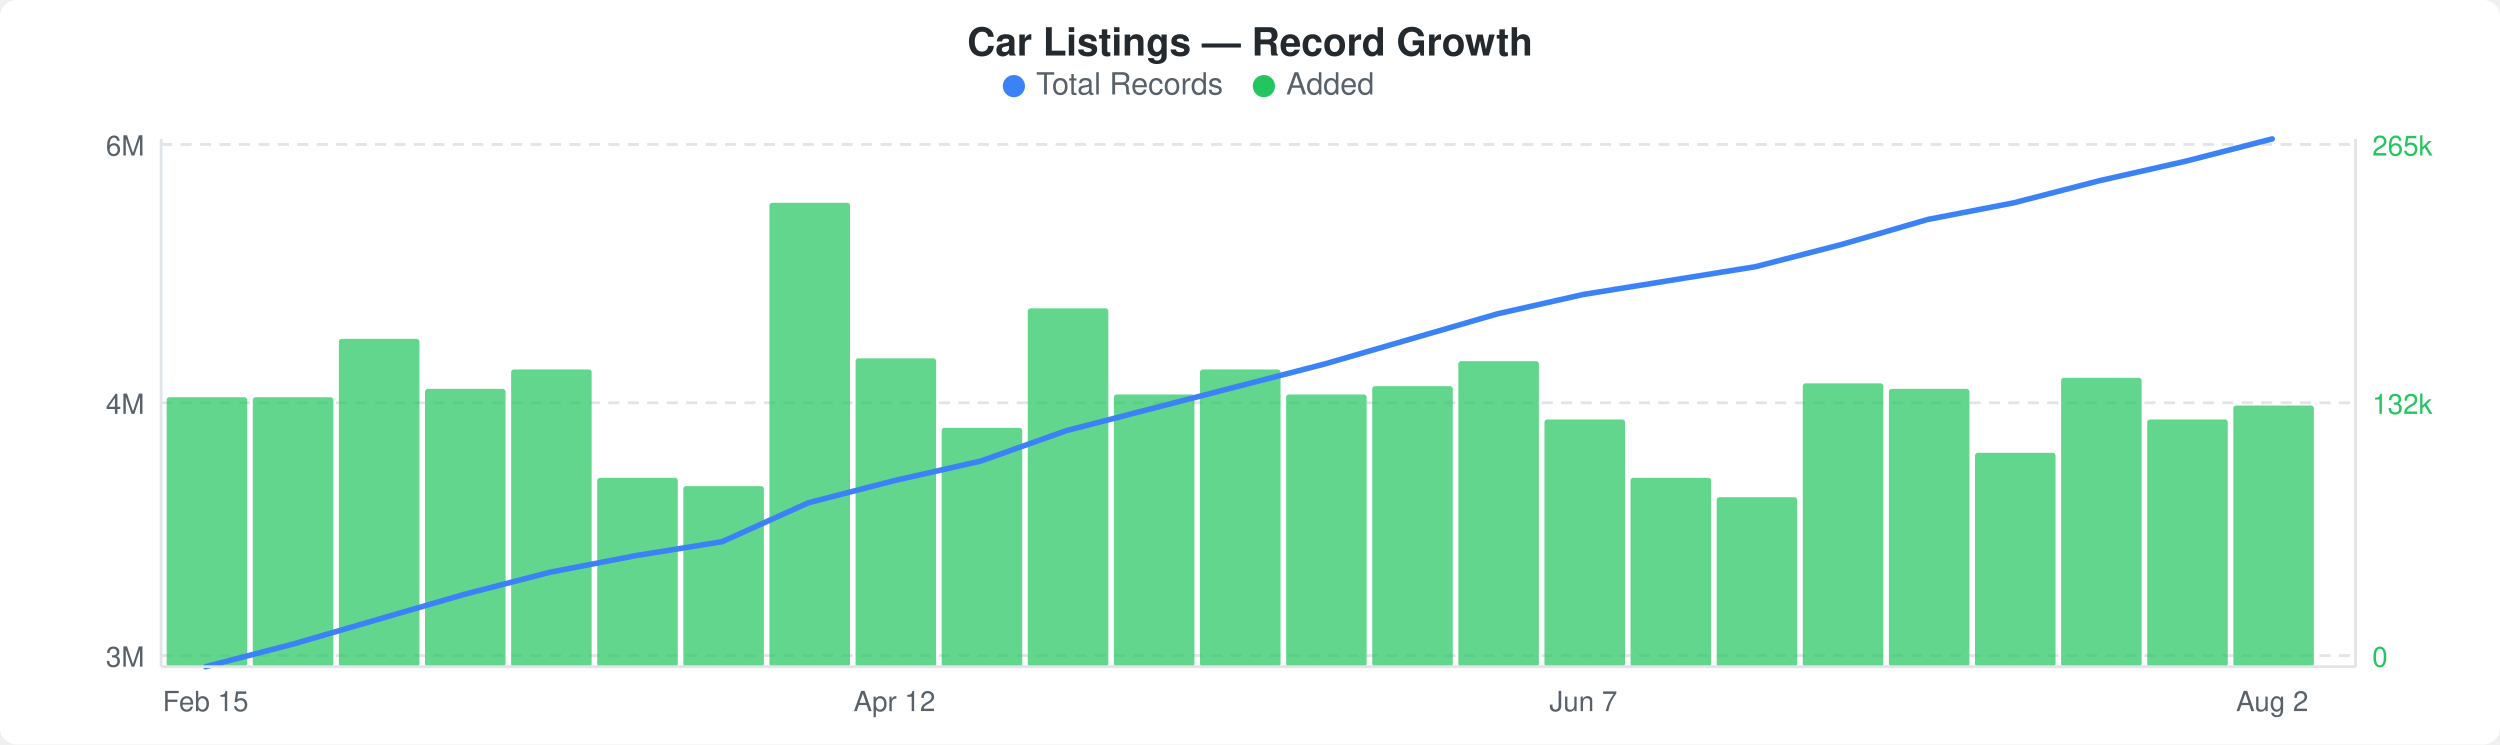
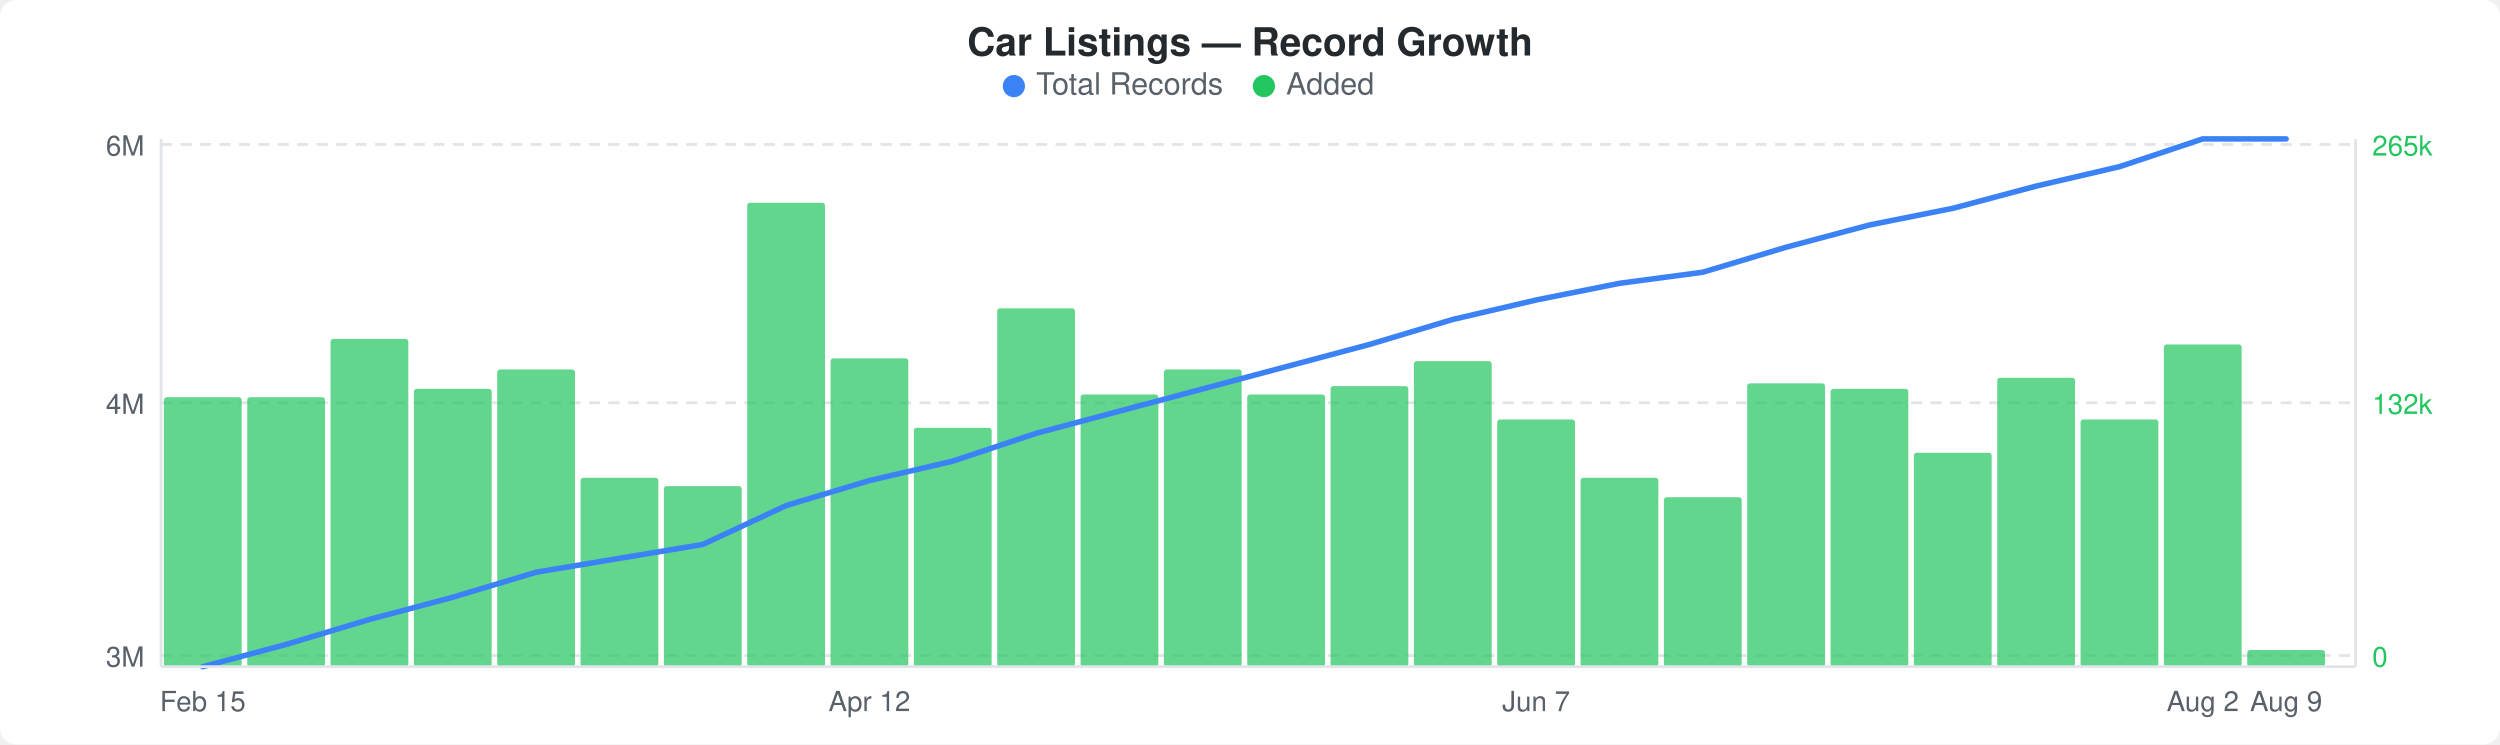
<svg xmlns="http://www.w3.org/2000/svg" width="900" height="268" viewBox="0 0 900 268">
  <rect width="900" height="268" fill="#ffffff" rx="6" ry="6" />
  <text x="450" y="20" text-anchor="middle" font-family="-apple-system, BlinkMacSystemFont, &quot;Segoe UI&quot;, Helvetica, Arial, sans-serif" font-size="14" font-weight="600" fill="#24292e">Car Listings — Record Growth</text>
  <circle cx="365" cy="31" r="4" fill="#3b82f6" />
  <text x="373" y="34" font-family="-apple-system, BlinkMacSystemFont, &quot;Segoe UI&quot;, Helvetica, Arial, sans-serif" font-size="11" fill="#586069">Total Records</text>
  <circle cx="455" cy="31" r="4" fill="#22c55e" />
  <text x="463" y="34" font-family="-apple-system, BlinkMacSystemFont, &quot;Segoe UI&quot;, Helvetica, Arial, sans-serif" font-size="11" fill="#586069">Added</text>
  <line x1="58" y1="52" x2="848" y2="52" stroke="#e1e4e8" stroke-width="1" stroke-dasharray="4,3" />
  <line x1="58" y1="145" x2="848" y2="145" stroke="#e1e4e8" stroke-width="1" stroke-dasharray="4,3" />
  <line x1="58" y1="236" x2="848" y2="236" stroke="#e1e4e8" stroke-width="1" stroke-dasharray="4,3" />
-   <rect x="60" y="143" width="29" height="97" rx="1" fill="#22c55eb3" />
-   <rect x="91" y="143" width="29" height="97" rx="1" fill="#22c55eb3" />
-   <rect x="122" y="122" width="29" height="118" rx="1" fill="#22c55eb3" />
-   <rect x="153" y="140" width="29" height="100" rx="1" fill="#22c55eb3" />
-   <rect x="184" y="133" width="29" height="107" rx="1" fill="#22c55eb3" />
-   <rect x="215" y="172" width="29" height="68" rx="1" fill="#22c55eb3" />
-   <rect x="246" y="175" width="29" height="65" rx="1" fill="#22c55eb3" />
-   <rect x="277" y="73" width="29" height="167" rx="1" fill="#22c55eb3" />
-   <rect x="308" y="129" width="29" height="111" rx="1" fill="#22c55eb3" />
-   <rect x="339" y="154" width="29" height="86" rx="1" fill="#22c55eb3" />
-   <rect x="370" y="111" width="29" height="129" rx="1" fill="#22c55eb3" />
-   <rect x="401" y="142" width="29" height="98" rx="1" fill="#22c55eb3" />
-   <rect x="432" y="133" width="29" height="107" rx="1" fill="#22c55eb3" />
-   <rect x="463" y="142" width="29" height="98" rx="1" fill="#22c55eb3" />
-   <rect x="494" y="139" width="29" height="101" rx="1" fill="#22c55eb3" />
-   <rect x="525" y="130" width="29" height="110" rx="1" fill="#22c55eb3" />
-   <rect x="556" y="151" width="29" height="89" rx="1" fill="#22c55eb3" />
-   <rect x="587" y="172" width="29" height="68" rx="1" fill="#22c55eb3" />
-   <rect x="618" y="179" width="29" height="61" rx="1" fill="#22c55eb3" />
-   <rect x="649" y="138" width="29" height="102" rx="1" fill="#22c55eb3" />
-   <rect x="680" y="140" width="29" height="100" rx="1" fill="#22c55eb3" />
-   <rect x="711" y="163" width="29" height="77" rx="1" fill="#22c55eb3" />
-   <rect x="742" y="136" width="29" height="104" rx="1" fill="#22c55eb3" />
-   <rect x="773" y="151" width="29" height="89" rx="1" fill="#22c55eb3" />
-   <rect x="804" y="146" width="29" height="94" rx="1" fill="#22c55eb3" />
-   <polyline points="74,240 105,232 136,223 167,214 198,206 229,200 260,195 291,181 322,173 353,166 384,155 415,147 446,139 477,131 508,122 539,113 570,106 601,101 632,96 663,88 694,79 725,73 756,65 787,58 818,50" fill="none" stroke="#3b82f6" stroke-width="2" stroke-linejoin="round" stroke-linecap="round" />
+   <rect x="59" y="143" width="28" height="97" rx="1" fill="#22c55eb3" />
+   <rect x="89" y="143" width="28" height="97" rx="1" fill="#22c55eb3" />
+   <rect x="119" y="122" width="28" height="118" rx="1" fill="#22c55eb3" />
+   <rect x="149" y="140" width="28" height="100" rx="1" fill="#22c55eb3" />
+   <rect x="179" y="133" width="28" height="107" rx="1" fill="#22c55eb3" />
+   <rect x="209" y="172" width="28" height="68" rx="1" fill="#22c55eb3" />
+   <rect x="239" y="175" width="28" height="65" rx="1" fill="#22c55eb3" />
+   <rect x="269" y="73" width="28" height="167" rx="1" fill="#22c55eb3" />
+   <rect x="299" y="129" width="28" height="111" rx="1" fill="#22c55eb3" />
+   <rect x="329" y="154" width="28" height="86" rx="1" fill="#22c55eb3" />
+   <rect x="359" y="111" width="28" height="129" rx="1" fill="#22c55eb3" />
+   <rect x="389" y="142" width="28" height="98" rx="1" fill="#22c55eb3" />
+   <rect x="419" y="133" width="28" height="107" rx="1" fill="#22c55eb3" />
+   <rect x="449" y="142" width="28" height="98" rx="1" fill="#22c55eb3" />
+   <rect x="479" y="139" width="28" height="101" rx="1" fill="#22c55eb3" />
+   <rect x="509" y="130" width="28" height="110" rx="1" fill="#22c55eb3" />
+   <rect x="539" y="151" width="28" height="89" rx="1" fill="#22c55eb3" />
+   <rect x="569" y="172" width="28" height="68" rx="1" fill="#22c55eb3" />
+   <rect x="599" y="179" width="28" height="61" rx="1" fill="#22c55eb3" />
+   <rect x="629" y="138" width="28" height="102" rx="1" fill="#22c55eb3" />
+   <rect x="659" y="140" width="28" height="100" rx="1" fill="#22c55eb3" />
+   <rect x="689" y="163" width="28" height="77" rx="1" fill="#22c55eb3" />
+   <rect x="719" y="136" width="28" height="104" rx="1" fill="#22c55eb3" />
+   <rect x="749" y="151" width="28" height="89" rx="1" fill="#22c55eb3" />
+   <rect x="779" y="124" width="28" height="116" rx="1" fill="#22c55eb3" />
+   <rect x="809" y="234" width="28" height="6" rx="1" fill="#22c55eb3" />
+   <polyline points="73,240 103,232 133,223 163,215 193,206 223,201 253,196 283,182 313,173 343,166 373,156 403,148 433,140 463,132 493,124 523,115 553,108 583,102 613,98 643,89 673,81 703,75 733,67 763,60 793,50 823,50" fill="none" stroke="#3b82f6" stroke-width="2" stroke-linejoin="round" stroke-linecap="round" />
  <text x="52" y="56" text-anchor="end" font-family="-apple-system, BlinkMacSystemFont, &quot;Segoe UI&quot;, Helvetica, Arial, sans-serif" font-size="10" fill="#586069">6M</text>
  <text x="52" y="149" text-anchor="end" font-family="-apple-system, BlinkMacSystemFont, &quot;Segoe UI&quot;, Helvetica, Arial, sans-serif" font-size="10" fill="#586069">4M</text>
  <text x="52" y="240" text-anchor="end" font-family="-apple-system, BlinkMacSystemFont, &quot;Segoe UI&quot;, Helvetica, Arial, sans-serif" font-size="10" fill="#586069">3M</text>
  <text x="854" y="56" text-anchor="start" font-family="-apple-system, BlinkMacSystemFont, &quot;Segoe UI&quot;, Helvetica, Arial, sans-serif" font-size="10" fill="#22c55e">265k</text>
  <text x="854" y="149" text-anchor="start" font-family="-apple-system, BlinkMacSystemFont, &quot;Segoe UI&quot;, Helvetica, Arial, sans-serif" font-size="10" fill="#22c55e">132k</text>
  <text x="854" y="240" text-anchor="start" font-family="-apple-system, BlinkMacSystemFont, &quot;Segoe UI&quot;, Helvetica, Arial, sans-serif" font-size="10" fill="#22c55e">0</text>
  <line x1="58" y1="50" x2="58" y2="240" stroke="#e1e4e8" stroke-width="1" />
  <line x1="58" y1="240" x2="848" y2="240" stroke="#e1e4e8" stroke-width="1" />
  <line x1="848" y1="50" x2="848" y2="240" stroke="#e1e4e8" stroke-width="1" />
-   <text x="74" y="256" text-anchor="middle" font-family="-apple-system, BlinkMacSystemFont, &quot;Segoe UI&quot;, Helvetica, Arial, sans-serif" font-size="10" fill="#586069">Feb 15</text>
-   <text x="322" y="256" text-anchor="middle" font-family="-apple-system, BlinkMacSystemFont, &quot;Segoe UI&quot;, Helvetica, Arial, sans-serif" font-size="10" fill="#586069">Apr 12</text>
-   <text x="570" y="256" text-anchor="middle" font-family="-apple-system, BlinkMacSystemFont, &quot;Segoe UI&quot;, Helvetica, Arial, sans-serif" font-size="10" fill="#586069">Jun 7</text>
-   <text x="818" y="256" text-anchor="middle" font-family="-apple-system, BlinkMacSystemFont, &quot;Segoe UI&quot;, Helvetica, Arial, sans-serif" font-size="10" fill="#586069">Aug 2</text>
+   <text x="73" y="256" text-anchor="middle" font-family="-apple-system, BlinkMacSystemFont, &quot;Segoe UI&quot;, Helvetica, Arial, sans-serif" font-size="10" fill="#586069">Feb 15</text>
+   <text x="313" y="256" text-anchor="middle" font-family="-apple-system, BlinkMacSystemFont, &quot;Segoe UI&quot;, Helvetica, Arial, sans-serif" font-size="10" fill="#586069">Apr 12</text>
+   <text x="553" y="256" text-anchor="middle" font-family="-apple-system, BlinkMacSystemFont, &quot;Segoe UI&quot;, Helvetica, Arial, sans-serif" font-size="10" fill="#586069">Jun 7</text>
+   <text x="793" y="256" text-anchor="middle" font-family="-apple-system, BlinkMacSystemFont, &quot;Segoe UI&quot;, Helvetica, Arial, sans-serif" font-size="10" fill="#586069">Aug 2</text>
+   <text x="823" y="256" text-anchor="middle" font-family="-apple-system, BlinkMacSystemFont, &quot;Segoe UI&quot;, Helvetica, Arial, sans-serif" font-size="10" fill="#586069">Aug 9</text>
</svg>
